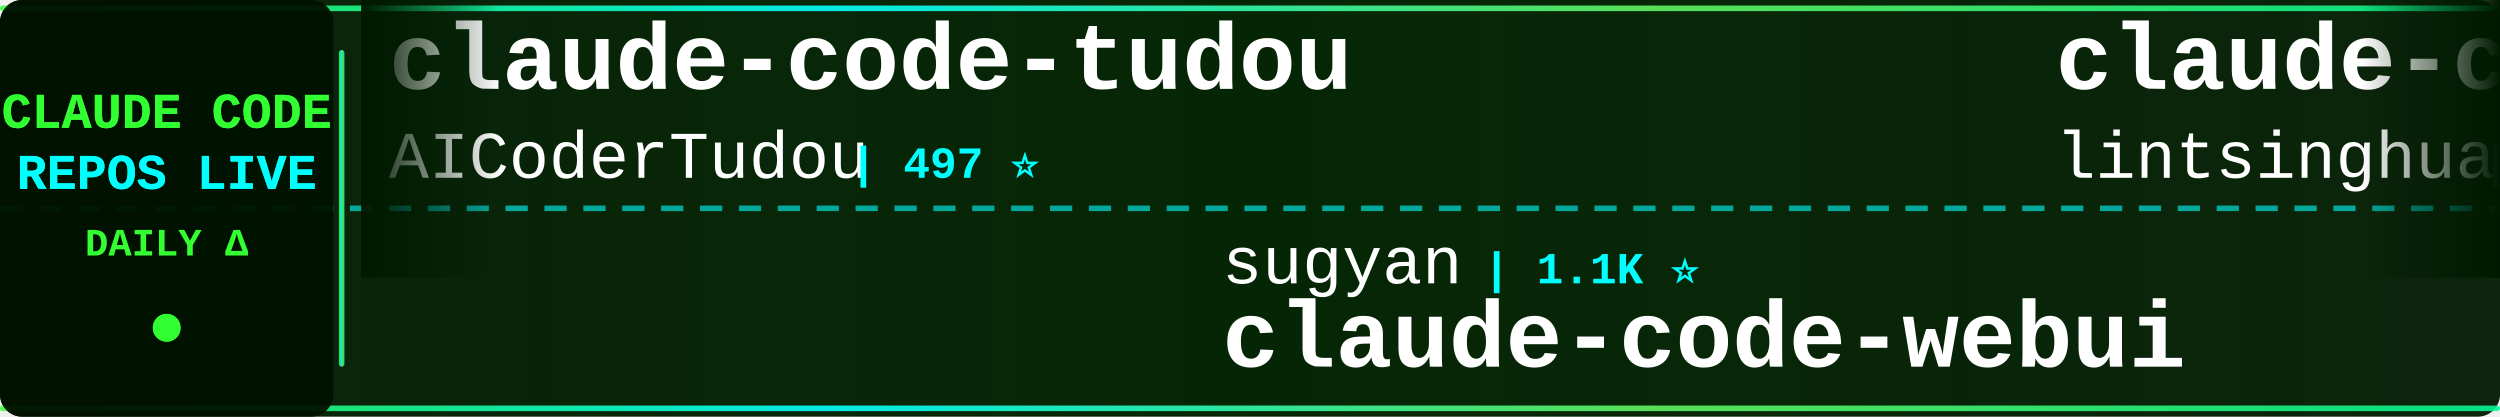
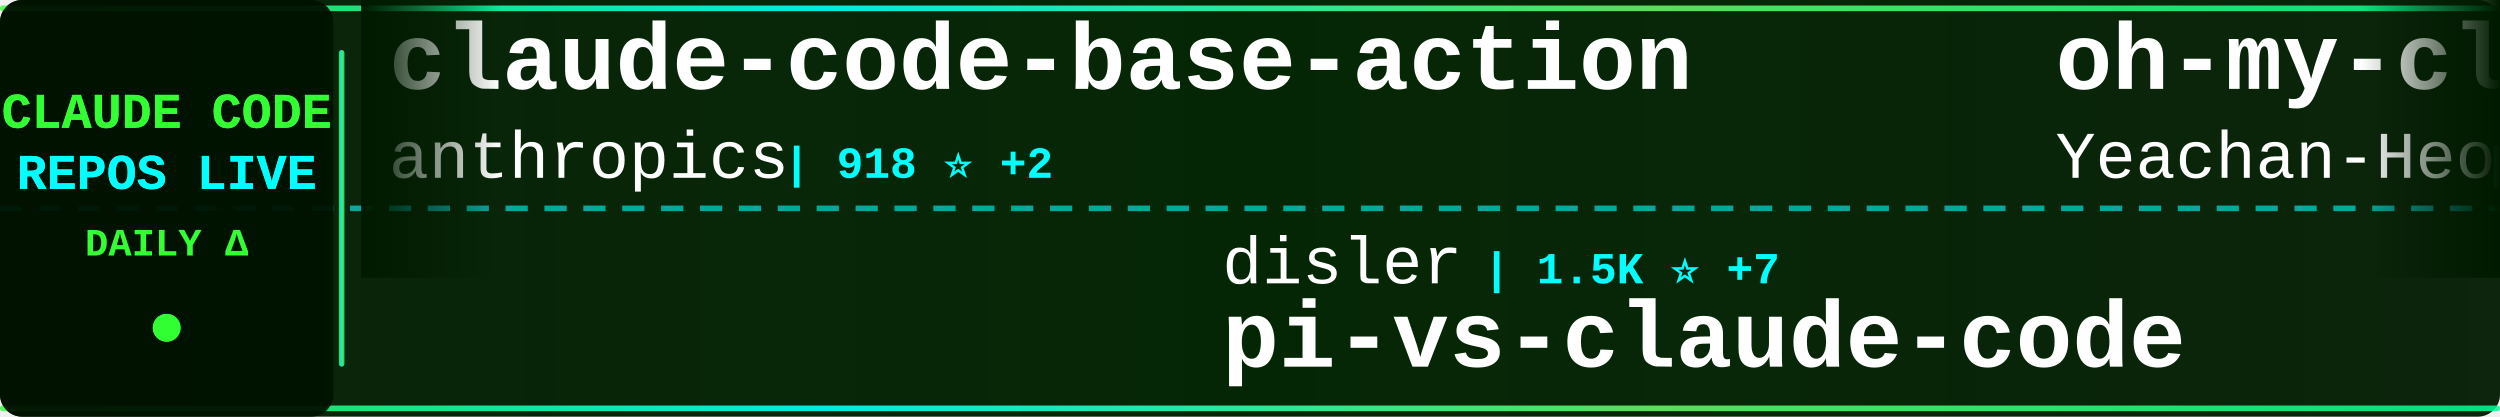
<svg xmlns="http://www.w3.org/2000/svg" width="900" height="150">
  <defs>
    <linearGradient id="tickerBg" x1="0%" y1="0%" x2="100%" y2="0%">
      <stop offset="0%" style="stop-color:#001a00;stop-opacity:0.95" />
      <stop offset="50%" style="stop-color:#002200;stop-opacity:0.98" />
      <stop offset="100%" style="stop-color:#001a00;stop-opacity:0.95" />
    </linearGradient>
    <linearGradient id="borderGrad" x1="0%" y1="0%" x2="100%" y2="0%">
      <stop offset="0%" style="stop-color:#33ff33;stop-opacity:0.85">
        <animate attributeName="stop-opacity" values="0.85;1;0.85" dur="2s" repeatCount="indefinite" />
      </stop>
      <stop offset="33%" style="stop-color:#00ffff;stop-opacity:0.9">
        <animate attributeName="stop-opacity" values="0.9;1;0.9" dur="2.2s" repeatCount="indefinite" />
      </stop>
      <stop offset="66%" style="stop-color:#66ff66;stop-opacity:0.85">
        <animate attributeName="stop-opacity" values="0.85;1;0.85" dur="1.8s" repeatCount="indefinite" />
      </stop>
      <stop offset="100%" style="stop-color:#00ff99;stop-opacity:0.85">
        <animate attributeName="stop-opacity" values="0.85;1;0.85" dur="2s" repeatCount="indefinite" />
      </stop>
    </linearGradient>
    <filter id="textGlow">
      <feGaussianBlur stdDeviation="0.1" result="coloredBlur" />
      <feMerge>
        <feMergeNode in="coloredBlur" />
        <feMergeNode in="SourceGraphic" />
      </feMerge>
    </filter>
    <filter id="metricGlow">
      <feGaussianBlur stdDeviation="0.2" result="coloredBlur" />
      <feMerge>
        <feMergeNode in="coloredBlur" />
        <feMergeNode in="SourceGraphic" />
      </feMerge>
    </filter>
    <linearGradient id="leftFade" x1="0%" y1="0%" x2="100%" y2="0%">
      <stop offset="0%" style="stop-color:#001a00;stop-opacity:1" />
      <stop offset="100%" style="stop-color:#001a00;stop-opacity:0" />
    </linearGradient>
    <linearGradient id="rightFade" x1="0%" y1="0%" x2="100%" y2="0%">
      <stop offset="0%" style="stop-color:#001a00;stop-opacity:0" />
      <stop offset="100%" style="stop-color:#001a00;stop-opacity:1" />
    </linearGradient>
  </defs>
  <rect width="900" height="150" fill="url(#tickerBg)" rx="8" />
  <rect x="0" y="2" width="900" height="2" fill="url(#borderGrad)" rx="1" />
  <rect x="0" y="146" width="900" height="2" fill="url(#borderGrad)" rx="1" />
  <line x1="0" y1="75" x2="900" y2="75" stroke="#00ffff" stroke-width="2" stroke-dasharray="8 6" opacity="0.6" />
  <rect x="0" y="0" width="120" height="150" fill="#001100" opacity="0.95" rx="8" />
  <text x="60" y="46" font-family="'Courier New', monospace" font-size="18" font-weight="bold" fill="#33ff33" text-anchor="middle" filter="url(#textGlow)">
    CLAUDE CODE
  </text>
  <text x="60" y="68" font-family="'Courier New', monospace" font-size="18" font-weight="bold" fill="#00ffff" text-anchor="middle" filter="url(#textGlow)">
    REPOS LIVE
  </text>
  <text x="60" y="92" font-family="'Courier New', monospace" font-size="14" font-weight="bold" fill="#33ff33" text-anchor="middle">
    DAILY Δ
  </text>
  <circle cx="60" cy="118" r="5" fill="#33ff33" filter="url(#metricGlow)">
    <animate attributeName="r" values="4;6;4" dur="1.5s" repeatCount="indefinite" />
    <animate attributeName="opacity" values="0.6;1;0.6" dur="1.5s" repeatCount="indefinite" />
  </circle>
  <rect x="122" y="18" width="2" height="114" fill="url(#borderGrad)" rx="1" />
  <clipPath id="tickerClip">
    <rect x="130" y="0" width="770" height="150" />
  </clipPath>
  <g clip-path="url(#tickerClip)">
    <g id="tickerItems">
      <animateTransform attributeName="transform" attributeType="XML" type="translate" from="0 0" to="-3000 0" dur="54s" repeatCount="indefinite" />
      <g transform="translate(0, 0)">
-         <text x="140" y="32" font-family="'Courier New', monospace" font-size="34" font-weight="bold" fill="#ffffff">claude-code-tudou</text>
-         <text x="140" y="64" font-family="'Courier New', monospace" font-size="24" font-weight="normal" fill="#ffffff" opacity="1.0">AICoderTudou</text>
-         <text x="306" y="64" font-family="'Courier New', monospace" font-size="16" font-weight="bold" fill="#00ffff"> | 497 ⭐</text>
+         <text x="140" y="32" font-family="'Courier New', monospace" font-size="34" font-weight="bold" fill="#ffffff">claude-code-base-action</text>
+         <text x="140" y="64" font-family="'Courier New', monospace" font-size="24" font-weight="normal" fill="#ffffff" opacity="1.0">anthropics</text>
+         <text x="282" y="64" font-family="'Courier New', monospace" font-size="16" font-weight="bold" fill="#00ffff"> | 918 ⭐ +2</text>
      </g>
      <g transform="translate(300, 0)">
-         <text x="140" y="102" font-family="'Courier New', monospace" font-size="24" font-weight="normal" fill="#ffffff" opacity="1.0">sugyan</text>
-         <text x="234" y="102" font-family="'Courier New', monospace" font-size="16" font-weight="bold" fill="#00ffff"> | 1.1K ⭐</text>
-         <text x="140" y="132" font-family="'Courier New', monospace" font-size="34" font-weight="bold" fill="#ffffff">claude-code-webui</text>
+         <text x="140" y="102" font-family="'Courier New', monospace" font-size="24" font-weight="normal" fill="#ffffff" opacity="1.0">disler</text>
+         <text x="234" y="102" font-family="'Courier New', monospace" font-size="16" font-weight="bold" fill="#00ffff"> | 1.5K ⭐ +7</text>
+         <text x="140" y="132" font-family="'Courier New', monospace" font-size="34" font-weight="bold" fill="#ffffff">pi-vs-claude-code</text>
      </g>
      <g transform="translate(600, 0)">
-         <text x="140" y="32" font-family="'Courier New', monospace" font-size="34" font-weight="bold" fill="#ffffff">claude-code-book</text>
-         <text x="140" y="64" font-family="'Courier New', monospace" font-size="24" font-weight="normal" fill="#ffffff" opacity="1.0">lintsinghua</text>
-         <text x="294" y="64" font-family="'Courier New', monospace" font-size="16" font-weight="bold" fill="#00ffff"> | 4.0K ⭐ +2</text>
+         <text x="140" y="32" font-family="'Courier New', monospace" font-size="34" font-weight="bold" fill="#ffffff">oh-my-claudecode</text>
+         <text x="140" y="64" font-family="'Courier New', monospace" font-size="24" font-weight="normal" fill="#ffffff" opacity="1.0">Yeachan-Heo</text>
+         <text x="294" y="64" font-family="'Courier New', monospace" font-size="16" font-weight="bold" fill="#00ffff"> | 37.9K ⭐ +47</text>
      </g>
      <g transform="translate(900, 0)">
-         <text x="140" y="102" font-family="'Courier New', monospace" font-size="24" font-weight="normal" fill="#ffffff" opacity="1.0">VoltAgent</text>
-         <text x="270" y="102" font-family="'Courier New', monospace" font-size="16" font-weight="bold" fill="#00ffff"> | 23.5K ⭐ +31</text>
-         <text x="140" y="132" font-family="'Courier New', monospace" font-size="34" font-weight="bold" fill="#ffffff">awesome-claude-code-suba...</text>
+         <text x="140" y="102" font-family="'Courier New', monospace" font-size="24" font-weight="normal" fill="#ffffff" opacity="1.0">fuergaosi233</text>
+         <text x="306" y="102" font-family="'Courier New', monospace" font-size="16" font-weight="bold" fill="#00ffff"> | 2.7K ⭐ +4</text>
+         <text x="140" y="132" font-family="'Courier New', monospace" font-size="34" font-weight="bold" fill="#ffffff">claude-code-proxy</text>
      </g>
      <g transform="translate(1200, 0)">
        <text x="140" y="32" font-family="'Courier New', monospace" font-size="34" font-weight="bold" fill="#ffffff">claude-code-proxy</text>
-         <text x="140" y="64" font-family="'Courier New', monospace" font-size="24" font-weight="normal" fill="#ffffff" opacity="1.0">fuergaosi233</text>
-         <text x="306" y="64" font-family="'Courier New', monospace" font-size="16" font-weight="bold" fill="#00ffff"> | 2.7K ⭐ +3</text>
+         <text x="140" y="64" font-family="'Courier New', monospace" font-size="24" font-weight="normal" fill="#ffffff" opacity="1.0">1rgs</text>
+         <text x="210" y="64" font-family="'Courier New', monospace" font-size="16" font-weight="bold" fill="#00ffff"> | 3.7K ⭐ +1</text>
      </g>
      <g transform="translate(1500, 0)">
-         <text x="140" y="102" font-family="'Courier New', monospace" font-size="24" font-weight="normal" fill="#ffffff" opacity="1.0">liuup</text>
-         <text x="222" y="102" font-family="'Courier New', monospace" font-size="16" font-weight="bold" fill="#00ffff"> | 3.6K ⭐ +13</text>
-         <text x="140" y="132" font-family="'Courier New', monospace" font-size="34" font-weight="bold" fill="#ffffff">claude-code-analysis</text>
+         <text x="140" y="102" font-family="'Courier New', monospace" font-size="24" font-weight="normal" fill="#ffffff" opacity="1.0">frankbria</text>
+         <text x="270" y="102" font-family="'Courier New', monospace" font-size="16" font-weight="bold" fill="#00ffff"> | 9.6K ⭐ +3</text>
+         <text x="140" y="132" font-family="'Courier New', monospace" font-size="34" font-weight="bold" fill="#ffffff">ralph-claude-code</text>
      </g>
      <g transform="translate(1800, 0)">
-         <text x="140" y="32" font-family="'Courier New', monospace" font-size="34" font-weight="bold" fill="#ffffff">Claude-Code</text>
-         <text x="140" y="64" font-family="'Courier New', monospace" font-size="24" font-weight="normal" fill="#ffffff" opacity="1.0">OrcaWhisper</text>
-         <text x="294" y="64" font-family="'Courier New', monospace" font-size="16" font-weight="bold" fill="#00ffff"> | 86 ⭐ +1</text>
+         <text x="140" y="32" font-family="'Courier New', monospace" font-size="34" font-weight="bold" fill="#ffffff">claude-code-source-code-...</text>
+         <text x="140" y="64" font-family="'Courier New', monospace" font-size="24" font-weight="normal" fill="#ffffff" opacity="1.0">ghuntley</text>
+         <text x="258" y="64" font-family="'Courier New', monospace" font-size="16" font-weight="bold" fill="#00ffff"> | 986 ⭐</text>
      </g>
      <g transform="translate(2100, 0)">
-         <text x="140" y="102" font-family="'Courier New', monospace" font-size="24" font-weight="normal" fill="#ffffff" opacity="1.0">OneRedOak</text>
-         <text x="270" y="102" font-family="'Courier New', monospace" font-size="16" font-weight="bold" fill="#00ffff"> | 3.9K ⭐</text>
-         <text x="140" y="132" font-family="'Courier New', monospace" font-size="34" font-weight="bold" fill="#ffffff">claude-code-workflows</text>
+         <text x="140" y="102" font-family="'Courier New', monospace" font-size="24" font-weight="normal" fill="#ffffff" opacity="1.0">VoltAgent</text>
+         <text x="270" y="102" font-family="'Courier New', monospace" font-size="16" font-weight="bold" fill="#00ffff"> | 23.5K ⭐ +26</text>
+         <text x="140" y="132" font-family="'Courier New', monospace" font-size="34" font-weight="bold" fill="#ffffff">awesome-claude-code-suba...</text>
      </g>
      <g transform="translate(2400, 0)">
-         <text x="140" y="32" font-family="'Courier New', monospace" font-size="34" font-weight="bold" fill="#ffffff">andrej-karpathy-skills</text>
-         <text x="140" y="64" font-family="'Courier New', monospace" font-size="24" font-weight="normal" fill="#ffffff" opacity="1.0">multica-ai</text>
-         <text x="282" y="64" font-family="'Courier New', monospace" font-size="16" font-weight="bold" fill="#00ffff"> | 194.7K ⭐ +376</text>
+         <text x="140" y="32" font-family="'Courier New', monospace" font-size="34" font-weight="bold" fill="#ffffff">claude-code-prompts</text>
+         <text x="140" y="64" font-family="'Courier New', monospace" font-size="24" font-weight="normal" fill="#ffffff" opacity="1.0">repowise-dev</text>
+         <text x="306" y="64" font-family="'Courier New', monospace" font-size="16" font-weight="bold" fill="#00ffff"> | 1.2K ⭐</text>
      </g>
      <g transform="translate(2700, 0)">
-         <text x="140" y="102" font-family="'Courier New', monospace" font-size="24" font-weight="normal" fill="#ffffff" opacity="1.0">Piebald-AI</text>
-         <text x="282" y="102" font-family="'Courier New', monospace" font-size="16" font-weight="bold" fill="#00ffff"> | 11.9K ⭐ +15</text>
-         <text x="140" y="132" font-family="'Courier New', monospace" font-size="34" font-weight="bold" fill="#ffffff">claude-code-system-promp...</text>
+         <text x="140" y="102" font-family="'Courier New', monospace" font-size="24" font-weight="normal" fill="#ffffff" opacity="1.0">davila7</text>
+         <text x="246" y="102" font-family="'Courier New', monospace" font-size="16" font-weight="bold" fill="#00ffff"> | 29.8K ⭐ +51</text>
+         <text x="140" y="132" font-family="'Courier New', monospace" font-size="34" font-weight="bold" fill="#ffffff">claude-code-templates</text>
      </g>
      <g transform="translate(3000, 0)">
-         <text x="140" y="32" font-family="'Courier New', monospace" font-size="34" font-weight="bold" fill="#ffffff">claude-code-tudou</text>
-         <text x="140" y="64" font-family="'Courier New', monospace" font-size="24" font-weight="normal" fill="#ffffff" opacity="1.0">AICoderTudou</text>
-         <text x="306" y="64" font-family="'Courier New', monospace" font-size="16" font-weight="bold" fill="#00ffff"> | 497 ⭐</text>
+         <text x="140" y="32" font-family="'Courier New', monospace" font-size="34" font-weight="bold" fill="#ffffff">claude-code-base-action</text>
+         <text x="140" y="64" font-family="'Courier New', monospace" font-size="24" font-weight="normal" fill="#ffffff" opacity="1.0">anthropics</text>
+         <text x="282" y="64" font-family="'Courier New', monospace" font-size="16" font-weight="bold" fill="#00ffff"> | 918 ⭐ +2</text>
      </g>
      <g transform="translate(3300, 0)">
-         <text x="140" y="102" font-family="'Courier New', monospace" font-size="24" font-weight="normal" fill="#ffffff" opacity="1.0">sugyan</text>
-         <text x="234" y="102" font-family="'Courier New', monospace" font-size="16" font-weight="bold" fill="#00ffff"> | 1.1K ⭐</text>
-         <text x="140" y="132" font-family="'Courier New', monospace" font-size="34" font-weight="bold" fill="#ffffff">claude-code-webui</text>
+         <text x="140" y="102" font-family="'Courier New', monospace" font-size="24" font-weight="normal" fill="#ffffff" opacity="1.0">disler</text>
+         <text x="234" y="102" font-family="'Courier New', monospace" font-size="16" font-weight="bold" fill="#00ffff"> | 1.5K ⭐ +7</text>
+         <text x="140" y="132" font-family="'Courier New', monospace" font-size="34" font-weight="bold" fill="#ffffff">pi-vs-claude-code</text>
      </g>
      <g transform="translate(3600, 0)">
-         <text x="140" y="32" font-family="'Courier New', monospace" font-size="34" font-weight="bold" fill="#ffffff">claude-code-book</text>
-         <text x="140" y="64" font-family="'Courier New', monospace" font-size="24" font-weight="normal" fill="#ffffff" opacity="1.0">lintsinghua</text>
-         <text x="294" y="64" font-family="'Courier New', monospace" font-size="16" font-weight="bold" fill="#00ffff"> | 4.0K ⭐ +2</text>
+         <text x="140" y="32" font-family="'Courier New', monospace" font-size="34" font-weight="bold" fill="#ffffff">oh-my-claudecode</text>
+         <text x="140" y="64" font-family="'Courier New', monospace" font-size="24" font-weight="normal" fill="#ffffff" opacity="1.0">Yeachan-Heo</text>
+         <text x="294" y="64" font-family="'Courier New', monospace" font-size="16" font-weight="bold" fill="#00ffff"> | 37.9K ⭐ +47</text>
      </g>
      <g transform="translate(3900, 0)">
-         <text x="140" y="102" font-family="'Courier New', monospace" font-size="24" font-weight="normal" fill="#ffffff" opacity="1.0">VoltAgent</text>
-         <text x="270" y="102" font-family="'Courier New', monospace" font-size="16" font-weight="bold" fill="#00ffff"> | 23.5K ⭐ +31</text>
-         <text x="140" y="132" font-family="'Courier New', monospace" font-size="34" font-weight="bold" fill="#ffffff">awesome-claude-code-suba...</text>
+         <text x="140" y="102" font-family="'Courier New', monospace" font-size="24" font-weight="normal" fill="#ffffff" opacity="1.0">fuergaosi233</text>
+         <text x="306" y="102" font-family="'Courier New', monospace" font-size="16" font-weight="bold" fill="#00ffff"> | 2.7K ⭐ +4</text>
+         <text x="140" y="132" font-family="'Courier New', monospace" font-size="34" font-weight="bold" fill="#ffffff">claude-code-proxy</text>
      </g>
    </g>
  </g>
  <rect x="130" y="0" width="50" height="100" fill="url(#leftFade)" />
  <rect x="850" y="0" width="50" height="100" fill="url(#rightFade)" />
</svg>
